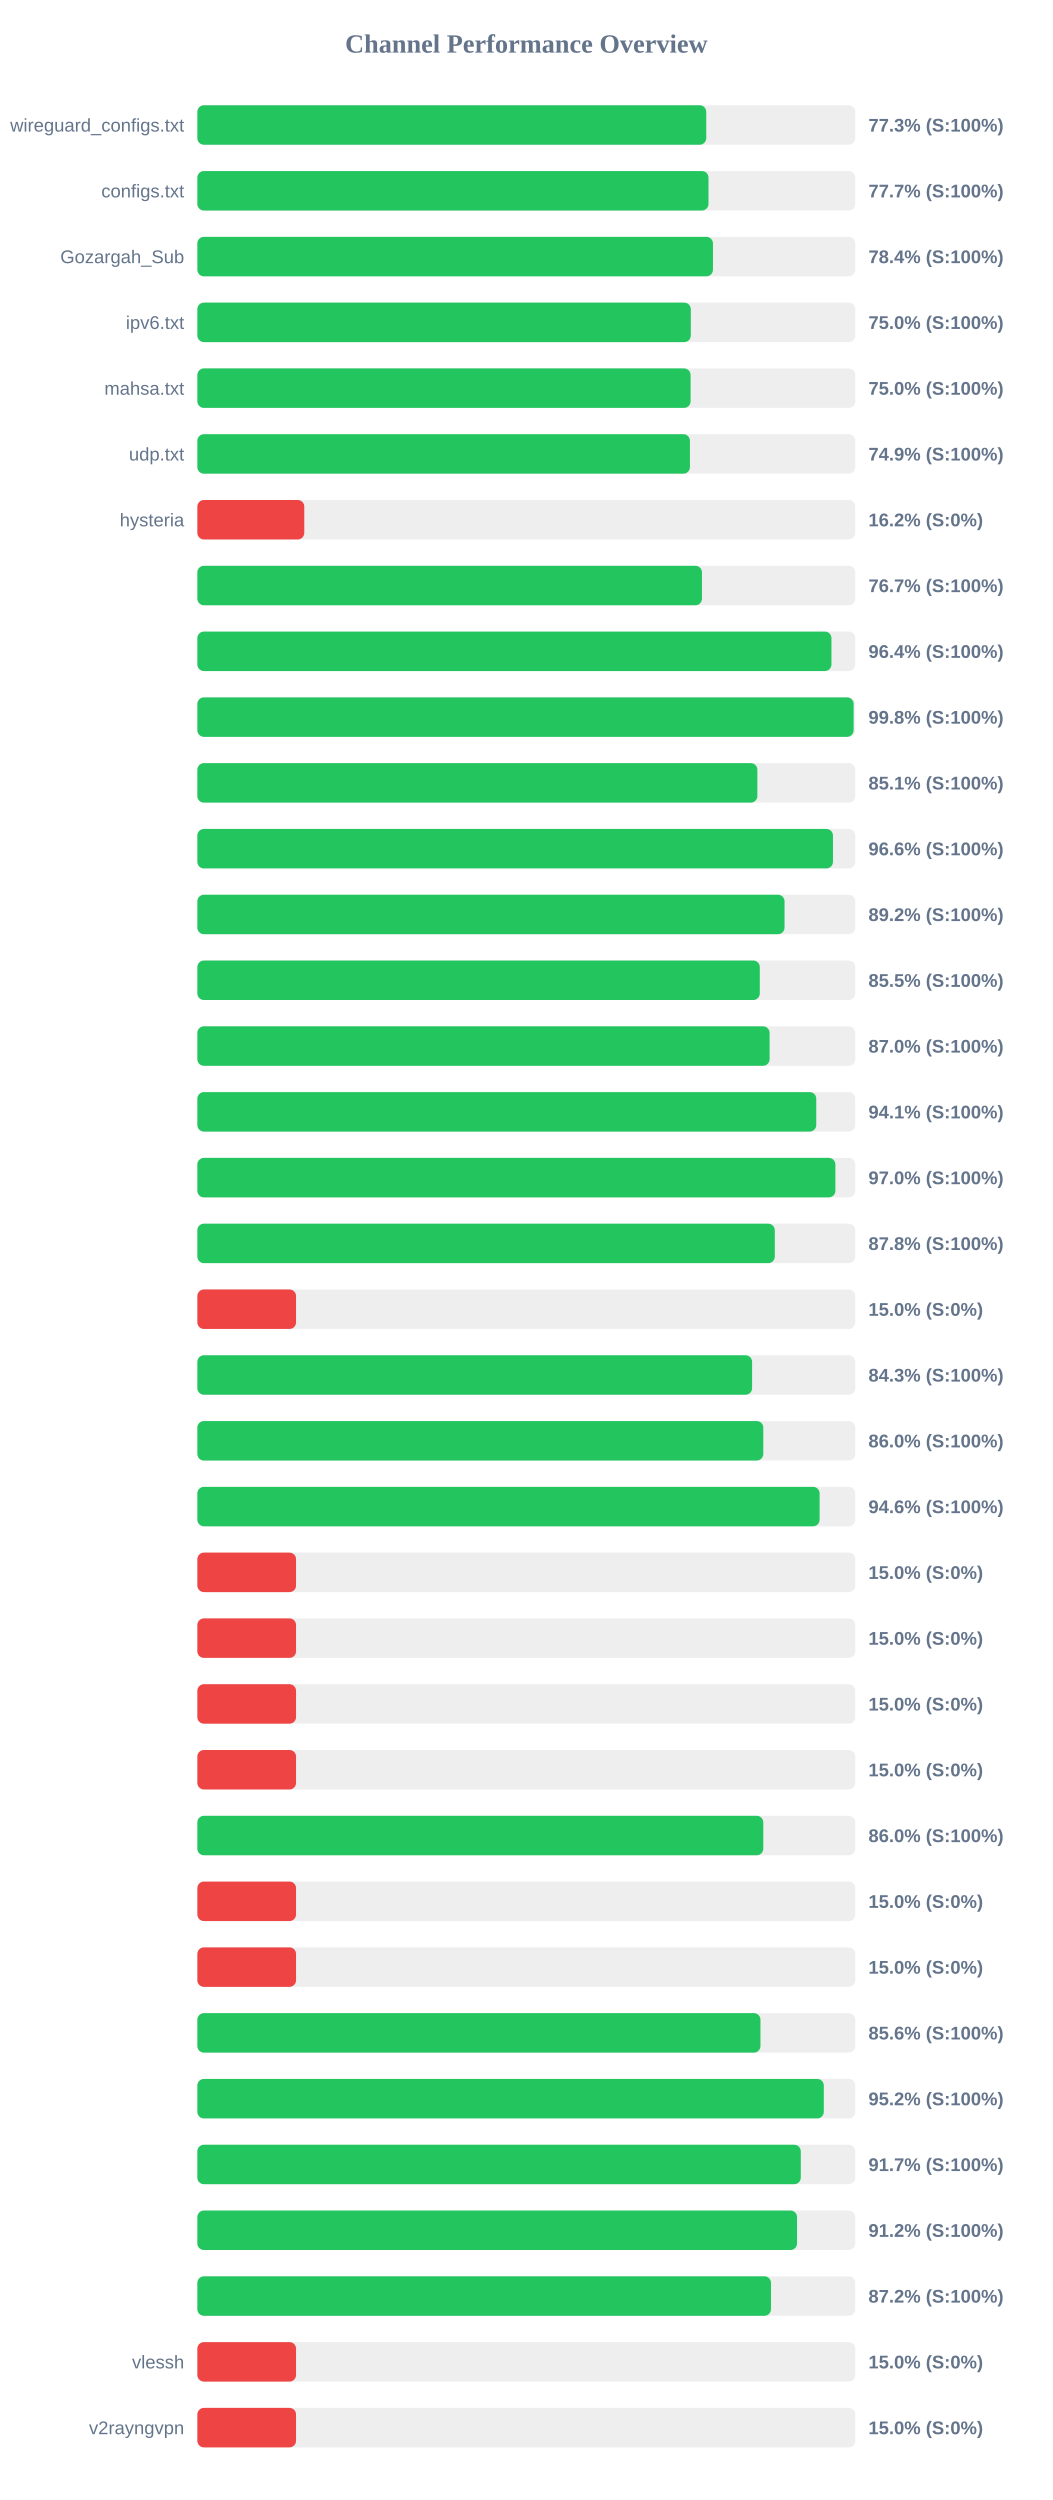
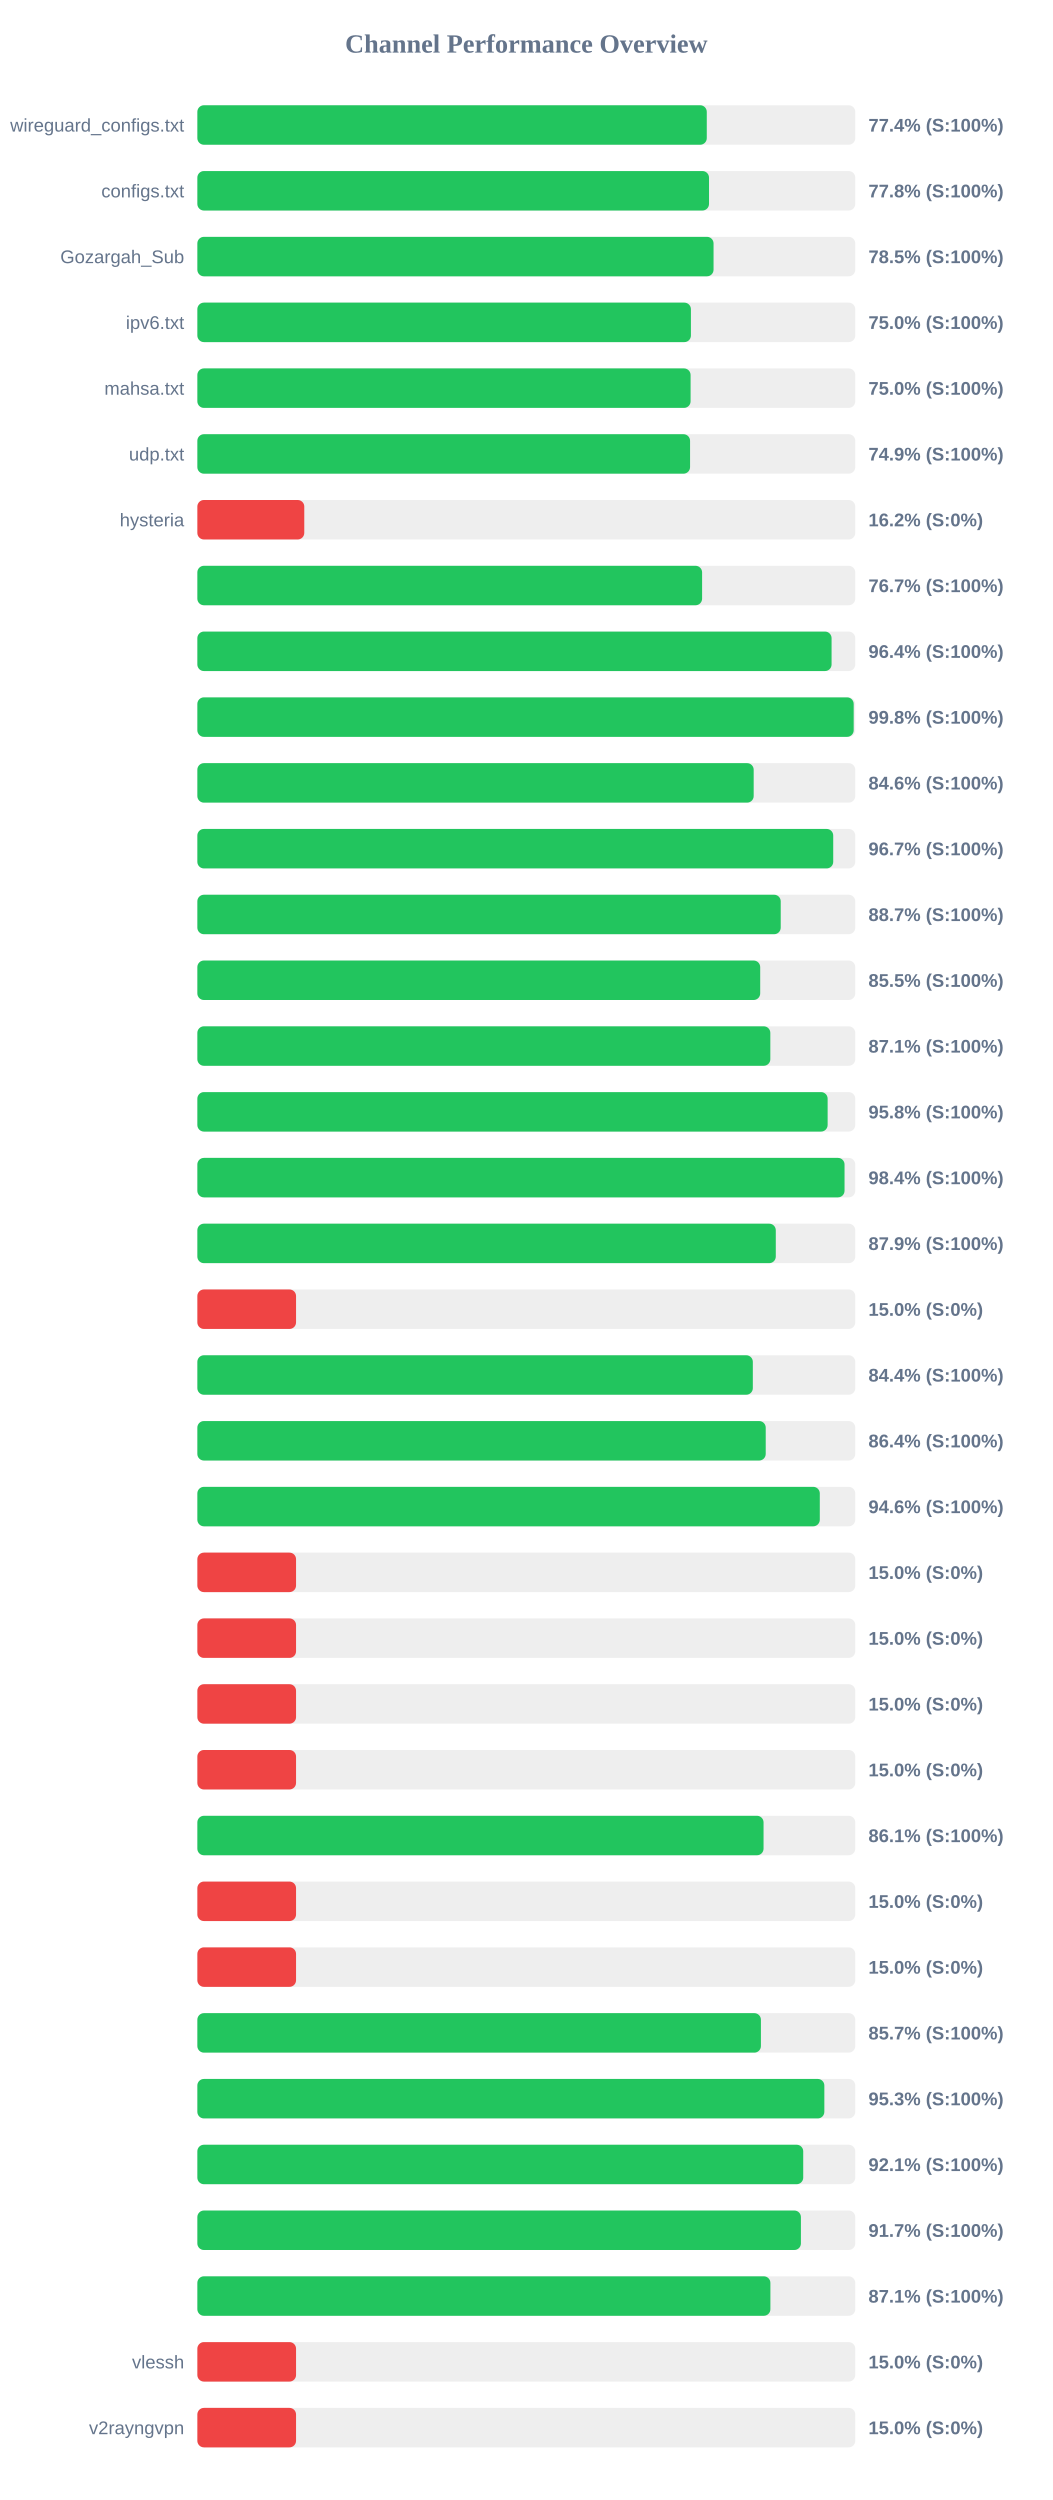
<svg xmlns="http://www.w3.org/2000/svg" width="800" height="1900" version="1.1">
  <style>
        .row { font: 14px Arial; fill: #64748b; }
        .score { font: bold 14px Arial; fill: #64748b; }
    </style>
  <text x="400" y="40" text-anchor="middle" font-size="20px" font-weight="bold" fill="#64748b">Channel Performance Overview</text>
  <rect x="150" y="80" width="500" height="30" fill="#eee" rx="5" />
-   <rect x="150" y="80" width="386.75" height="30" fill="#22c55e" rx="5" />
+   <rect x="150" y="80" width="387.15" height="30" fill="#22c55e" rx="5" />
  <text x="140" y="100" text-anchor="end" class="row">wireguard_configs.txt</text>
-   <text x="660" y="100" text-anchor="start" class="score">77.3% (S:100%)</text>
+   <text x="660" y="100" text-anchor="start" class="score">77.4% (S:100%)</text>
  <rect x="150" y="130" width="500" height="30" fill="#eee" rx="5" />
-   <rect x="150" y="130" width="388.45" height="30" fill="#22c55e" rx="5" />
+   <rect x="150" y="130" width="388.85" height="30" fill="#22c55e" rx="5" />
  <text x="140" y="150" text-anchor="end" class="row">configs.txt</text>
-   <text x="660" y="150" text-anchor="start" class="score">77.7% (S:100%)</text>
+   <text x="660" y="150" text-anchor="start" class="score">77.8% (S:100%)</text>
  <rect x="150" y="180" width="500" height="30" fill="#eee" rx="5" />
-   <rect x="150" y="180" width="391.85" height="30" fill="#22c55e" rx="5" />
+   <rect x="150" y="180" width="392.3" height="30" fill="#22c55e" rx="5" />
  <text x="140" y="200" text-anchor="end" class="row">Gozargah_Sub</text>
-   <text x="660" y="200" text-anchor="start" class="score">78.4% (S:100%)</text>
+   <text x="660" y="200" text-anchor="start" class="score">78.5% (S:100%)</text>
  <rect x="150" y="230" width="500" height="30" fill="#eee" rx="5" />
-   <rect x="150" y="230" width="375.0" height="30" fill="#22c55e" rx="5" />
+   <rect x="150" y="230" width="375.1" height="30" fill="#22c55e" rx="5" />
  <text x="140" y="250" text-anchor="end" class="row">ipv6.txt</text>
  <text x="660" y="250" text-anchor="start" class="score">75.0% (S:100%)</text>
  <rect x="150" y="280" width="500" height="30" fill="#eee" rx="5" />
  <rect x="150" y="280" width="374.85" height="30" fill="#22c55e" rx="5" />
  <text x="140" y="300" text-anchor="end" class="row">mahsa.txt</text>
  <text x="660" y="300" text-anchor="start" class="score">75.0% (S:100%)</text>
  <rect x="150" y="330" width="500" height="30" fill="#eee" rx="5" />
-   <rect x="150" y="330" width="374.35" height="30" fill="#22c55e" rx="5" />
+   <rect x="150" y="330" width="374.45" height="30" fill="#22c55e" rx="5" />
  <text x="140" y="350" text-anchor="end" class="row">udp.txt</text>
  <text x="660" y="350" text-anchor="start" class="score">74.9% (S:100%)</text>
  <rect x="150" y="380" width="500" height="30" fill="#eee" rx="5" />
  <rect x="150" y="380" width="81.25" height="30" fill="#ef4444" rx="5" />
  <text x="140" y="400" text-anchor="end" class="row">hysteria</text>
  <text x="660" y="400" text-anchor="start" class="score">16.2% (S:0%)</text>
  <rect x="150" y="430" width="500" height="30" fill="#eee" rx="5" />
-   <rect x="150" y="430" width="383.5" height="30" fill="#22c55e" rx="5" />
+   <rect x="150" y="430" width="383.6" height="30" fill="#22c55e" rx="5" />
  <text x="140" y="450" text-anchor="end" class="row" />
  <text x="660" y="450" text-anchor="start" class="score">76.7% (S:100%)</text>
  <rect x="150" y="480" width="500" height="30" fill="#eee" rx="5" />
-   <rect x="150" y="480" width="481.9" height="30" fill="#22c55e" rx="5" />
+   <rect x="150" y="480" width="482.0" height="30" fill="#22c55e" rx="5" />
  <text x="140" y="500" text-anchor="end" class="row" />
  <text x="660" y="500" text-anchor="start" class="score">96.4% (S:100%)</text>
  <rect x="150" y="530" width="500" height="30" fill="#eee" rx="5" />
-   <rect x="150" y="530" width="498.75" height="30" fill="#22c55e" rx="5" />
+   <rect x="150" y="530" width="498.8" height="30" fill="#22c55e" rx="5" />
  <text x="140" y="550" text-anchor="end" class="row" />
  <text x="660" y="550" text-anchor="start" class="score">99.8% (S:100%)</text>
  <rect x="150" y="580" width="500" height="30" fill="#eee" rx="5" />
-   <rect x="150" y="580" width="425.6" height="30" fill="#22c55e" rx="5" />
+   <rect x="150" y="580" width="422.8" height="30" fill="#22c55e" rx="5" />
  <text x="140" y="600" text-anchor="end" class="row" />
-   <text x="660" y="600" text-anchor="start" class="score">85.1% (S:100%)</text>
+   <text x="660" y="600" text-anchor="start" class="score">84.6% (S:100%)</text>
  <rect x="150" y="630" width="500" height="30" fill="#eee" rx="5" />
-   <rect x="150" y="630" width="483.05" height="30" fill="#22c55e" rx="5" />
+   <rect x="150" y="630" width="483.25" height="30" fill="#22c55e" rx="5" />
  <text x="140" y="650" text-anchor="end" class="row" />
-   <text x="660" y="650" text-anchor="start" class="score">96.6% (S:100%)</text>
+   <text x="660" y="650" text-anchor="start" class="score">96.7% (S:100%)</text>
  <rect x="150" y="680" width="500" height="30" fill="#eee" rx="5" />
-   <rect x="150" y="680" width="446.25" height="30" fill="#22c55e" rx="5" />
+   <rect x="150" y="680" width="443.35" height="30" fill="#22c55e" rx="5" />
  <text x="140" y="700" text-anchor="end" class="row" />
-   <text x="660" y="700" text-anchor="start" class="score">89.2% (S:100%)</text>
+   <text x="660" y="700" text-anchor="start" class="score">88.7% (S:100%)</text>
  <rect x="150" y="730" width="500" height="30" fill="#eee" rx="5" />
-   <rect x="150" y="730" width="427.45" height="30" fill="#22c55e" rx="5" />
+   <rect x="150" y="730" width="427.75" height="30" fill="#22c55e" rx="5" />
  <text x="140" y="750" text-anchor="end" class="row" />
  <text x="660" y="750" text-anchor="start" class="score">85.5% (S:100%)</text>
  <rect x="150" y="780" width="500" height="30" fill="#eee" rx="5" />
-   <rect x="150" y="780" width="434.9" height="30" fill="#22c55e" rx="5" />
+   <rect x="150" y="780" width="435.45" height="30" fill="#22c55e" rx="5" />
  <text x="140" y="800" text-anchor="end" class="row" />
-   <text x="660" y="800" text-anchor="start" class="score">87.0% (S:100%)</text>
+   <text x="660" y="800" text-anchor="start" class="score">87.1% (S:100%)</text>
  <rect x="150" y="830" width="500" height="30" fill="#eee" rx="5" />
-   <rect x="150" y="830" width="470.35" height="30" fill="#22c55e" rx="5" />
+   <rect x="150" y="830" width="479.0" height="30" fill="#22c55e" rx="5" />
  <text x="140" y="850" text-anchor="end" class="row" />
-   <text x="660" y="850" text-anchor="start" class="score">94.1% (S:100%)</text>
+   <text x="660" y="850" text-anchor="start" class="score">95.8% (S:100%)</text>
  <rect x="150" y="880" width="500" height="30" fill="#eee" rx="5" />
-   <rect x="150" y="880" width="484.9" height="30" fill="#22c55e" rx="5" />
+   <rect x="150" y="880" width="491.85" height="30" fill="#22c55e" rx="5" />
  <text x="140" y="900" text-anchor="end" class="row" />
-   <text x="660" y="900" text-anchor="start" class="score">97.0% (S:100%)</text>
+   <text x="660" y="900" text-anchor="start" class="score">98.4% (S:100%)</text>
  <rect x="150" y="930" width="500" height="30" fill="#eee" rx="5" />
-   <rect x="150" y="930" width="438.85" height="30" fill="#22c55e" rx="5" />
+   <rect x="150" y="930" width="439.6" height="30" fill="#22c55e" rx="5" />
  <text x="140" y="950" text-anchor="end" class="row" />
-   <text x="660" y="950" text-anchor="start" class="score">87.8% (S:100%)</text>
+   <text x="660" y="950" text-anchor="start" class="score">87.9% (S:100%)</text>
  <rect x="150" y="980" width="500" height="30" fill="#eee" rx="5" />
  <rect x="150" y="980" width="75.0" height="30" fill="#ef4444" rx="5" />
  <text x="140" y="1000" text-anchor="end" class="row" />
  <text x="660" y="1000" text-anchor="start" class="score">15.0% (S:0%)</text>
  <rect x="150" y="1030" width="500" height="30" fill="#eee" rx="5" />
-   <rect x="150" y="1030" width="421.6" height="30" fill="#22c55e" rx="5" />
+   <rect x="150" y="1030" width="422.15" height="30" fill="#22c55e" rx="5" />
  <text x="140" y="1050" text-anchor="end" class="row" />
-   <text x="660" y="1050" text-anchor="start" class="score">84.3% (S:100%)</text>
+   <text x="660" y="1050" text-anchor="start" class="score">84.4% (S:100%)</text>
  <rect x="150" y="1080" width="500" height="30" fill="#eee" rx="5" />
-   <rect x="150" y="1080" width="430.1" height="30" fill="#22c55e" rx="5" />
+   <rect x="150" y="1080" width="431.95" height="30" fill="#22c55e" rx="5" />
  <text x="140" y="1100" text-anchor="end" class="row" />
-   <text x="660" y="1100" text-anchor="start" class="score">86.0% (S:100%)</text>
+   <text x="660" y="1100" text-anchor="start" class="score">86.4% (S:100%)</text>
  <rect x="150" y="1130" width="500" height="30" fill="#eee" rx="5" />
-   <rect x="150" y="1130" width="472.9" height="30" fill="#22c55e" rx="5" />
+   <rect x="150" y="1130" width="473.05" height="30" fill="#22c55e" rx="5" />
  <text x="140" y="1150" text-anchor="end" class="row" />
  <text x="660" y="1150" text-anchor="start" class="score">94.6% (S:100%)</text>
  <rect x="150" y="1180" width="500" height="30" fill="#eee" rx="5" />
  <rect x="150" y="1180" width="75.0" height="30" fill="#ef4444" rx="5" />
  <text x="140" y="1200" text-anchor="end" class="row" />
  <text x="660" y="1200" text-anchor="start" class="score">15.0% (S:0%)</text>
  <rect x="150" y="1230" width="500" height="30" fill="#eee" rx="5" />
  <rect x="150" y="1230" width="75.0" height="30" fill="#ef4444" rx="5" />
  <text x="140" y="1250" text-anchor="end" class="row" />
  <text x="660" y="1250" text-anchor="start" class="score">15.0% (S:0%)</text>
  <rect x="150" y="1280" width="500" height="30" fill="#eee" rx="5" />
  <rect x="150" y="1280" width="75.0" height="30" fill="#ef4444" rx="5" />
  <text x="140" y="1300" text-anchor="end" class="row" />
  <text x="660" y="1300" text-anchor="start" class="score">15.0% (S:0%)</text>
  <rect x="150" y="1330" width="500" height="30" fill="#eee" rx="5" />
  <rect x="150" y="1330" width="75.0" height="30" fill="#ef4444" rx="5" />
  <text x="140" y="1350" text-anchor="end" class="row" />
  <text x="660" y="1350" text-anchor="start" class="score">15.0% (S:0%)</text>
  <rect x="150" y="1380" width="500" height="30" fill="#eee" rx="5" />
-   <rect x="150" y="1380" width="430.1" height="30" fill="#22c55e" rx="5" />
+   <rect x="150" y="1380" width="430.3" height="30" fill="#22c55e" rx="5" />
  <text x="140" y="1400" text-anchor="end" class="row" />
-   <text x="660" y="1400" text-anchor="start" class="score">86.0% (S:100%)</text>
+   <text x="660" y="1400" text-anchor="start" class="score">86.1% (S:100%)</text>
  <rect x="150" y="1430" width="500" height="30" fill="#eee" rx="5" />
  <rect x="150" y="1430" width="75.0" height="30" fill="#ef4444" rx="5" />
  <text x="140" y="1450" text-anchor="end" class="row" />
  <text x="660" y="1450" text-anchor="start" class="score">15.0% (S:0%)</text>
  <rect x="150" y="1480" width="500" height="30" fill="#eee" rx="5" />
  <rect x="150" y="1480" width="75.0" height="30" fill="#ef4444" rx="5" />
  <text x="140" y="1500" text-anchor="end" class="row" />
  <text x="660" y="1500" text-anchor="start" class="score">15.0% (S:0%)</text>
  <rect x="150" y="1530" width="500" height="30" fill="#eee" rx="5" />
-   <rect x="150" y="1530" width="427.95" height="30" fill="#22c55e" rx="5" />
+   <rect x="150" y="1530" width="428.3" height="30" fill="#22c55e" rx="5" />
  <text x="140" y="1550" text-anchor="end" class="row" />
-   <text x="660" y="1550" text-anchor="start" class="score">85.6% (S:100%)</text>
+   <text x="660" y="1550" text-anchor="start" class="score">85.7% (S:100%)</text>
  <rect x="150" y="1580" width="500" height="30" fill="#eee" rx="5" />
-   <rect x="150" y="1580" width="476.1" height="30" fill="#22c55e" rx="5" />
+   <rect x="150" y="1580" width="476.5" height="30" fill="#22c55e" rx="5" />
  <text x="140" y="1600" text-anchor="end" class="row" />
-   <text x="660" y="1600" text-anchor="start" class="score">95.2% (S:100%)</text>
+   <text x="660" y="1600" text-anchor="start" class="score">95.3% (S:100%)</text>
  <rect x="150" y="1630" width="500" height="30" fill="#eee" rx="5" />
-   <rect x="150" y="1630" width="458.6" height="30" fill="#22c55e" rx="5" />
+   <rect x="150" y="1630" width="460.45" height="30" fill="#22c55e" rx="5" />
  <text x="140" y="1650" text-anchor="end" class="row" />
-   <text x="660" y="1650" text-anchor="start" class="score">91.7% (S:100%)</text>
+   <text x="660" y="1650" text-anchor="start" class="score">92.1% (S:100%)</text>
  <rect x="150" y="1680" width="500" height="30" fill="#eee" rx="5" />
-   <rect x="150" y="1680" width="455.75" height="30" fill="#22c55e" rx="5" />
+   <rect x="150" y="1680" width="458.7" height="30" fill="#22c55e" rx="5" />
  <text x="140" y="1700" text-anchor="end" class="row" />
-   <text x="660" y="1700" text-anchor="start" class="score">91.2% (S:100%)</text>
+   <text x="660" y="1700" text-anchor="start" class="score">91.7% (S:100%)</text>
  <rect x="150" y="1730" width="500" height="30" fill="#eee" rx="5" />
-   <rect x="150" y="1730" width="435.95" height="30" fill="#22c55e" rx="5" />
+   <rect x="150" y="1730" width="435.5" height="30" fill="#22c55e" rx="5" />
  <text x="140" y="1750" text-anchor="end" class="row" />
-   <text x="660" y="1750" text-anchor="start" class="score">87.2% (S:100%)</text>
+   <text x="660" y="1750" text-anchor="start" class="score">87.1% (S:100%)</text>
  <rect x="150" y="1780" width="500" height="30" fill="#eee" rx="5" />
  <rect x="150" y="1780" width="75.0" height="30" fill="#ef4444" rx="5" />
  <text x="140" y="1800" text-anchor="end" class="row">vlessh</text>
  <text x="660" y="1800" text-anchor="start" class="score">15.0% (S:0%)</text>
  <rect x="150" y="1830" width="500" height="30" fill="#eee" rx="5" />
  <rect x="150" y="1830" width="75.0" height="30" fill="#ef4444" rx="5" />
  <text x="140" y="1850" text-anchor="end" class="row">v2rayngvpn</text>
  <text x="660" y="1850" text-anchor="start" class="score">15.0% (S:0%)</text>
</svg>
